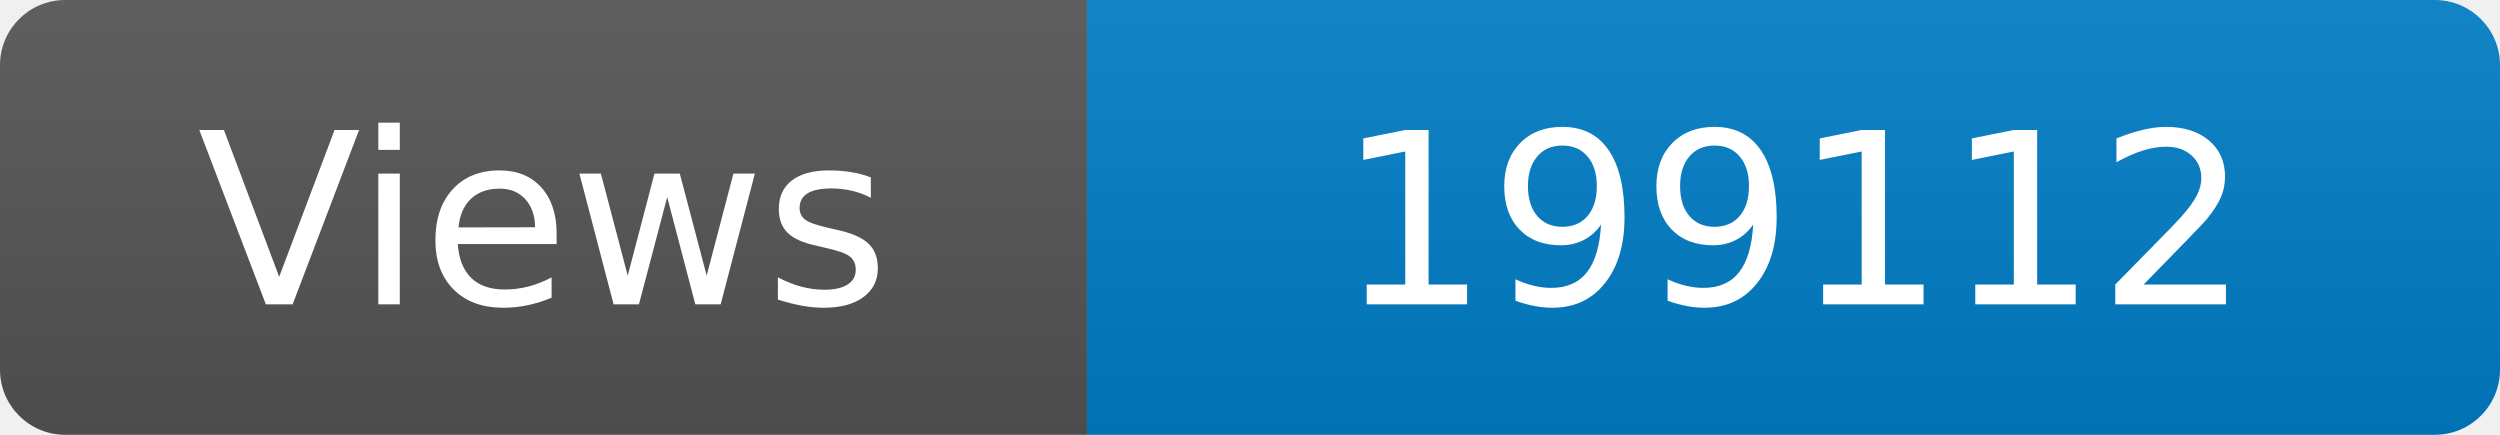
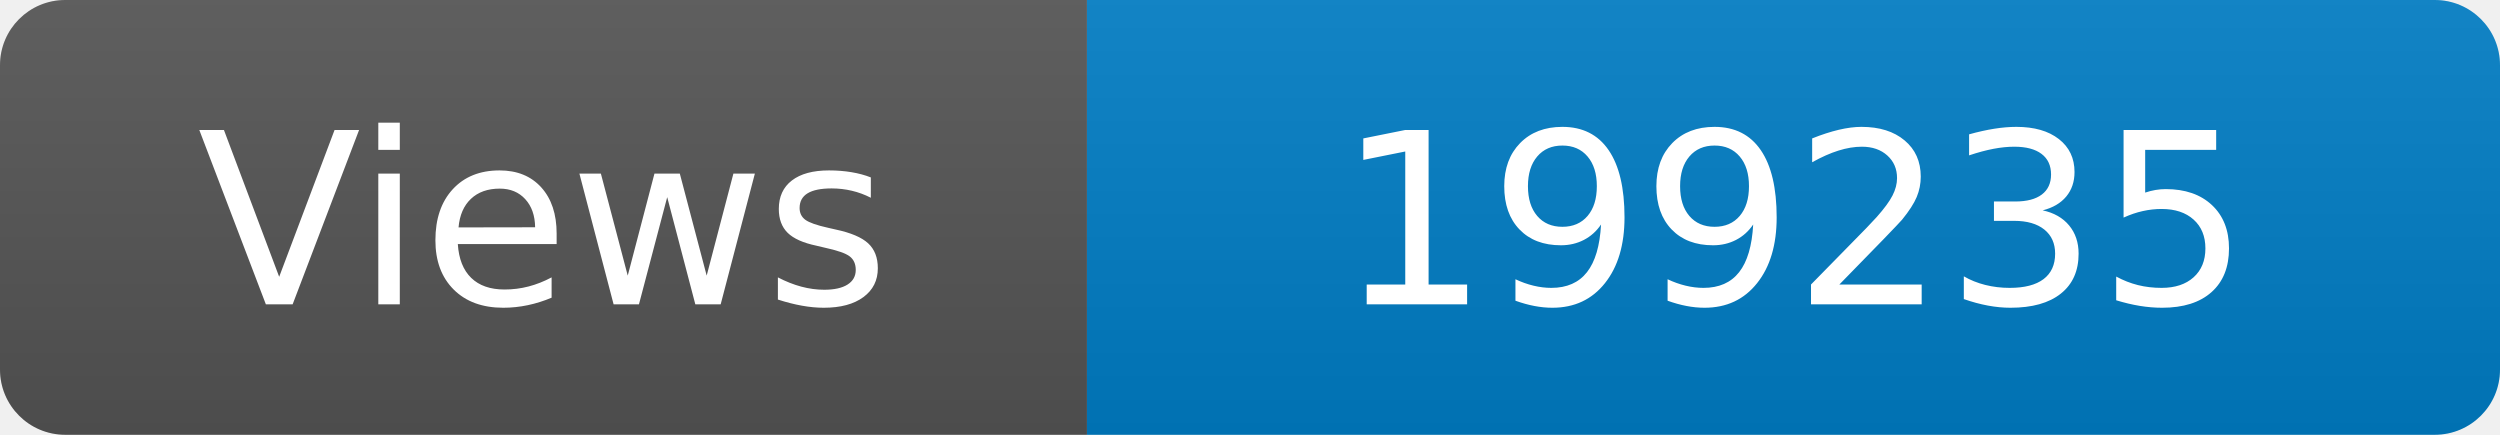
<svg xmlns="http://www.w3.org/2000/svg" width="115" height="20" role="img" aria-label="Maintained?: yes">
  <linearGradient id="s" x2="0" y2="100%">
    <stop offset="0" stop-color="#bbb" stop-opacity=".1" />
    <stop offset="1" stop-opacity=".1" />
  </linearGradient>
  <clipPath id="r">
    <rect width="115" height="20" rx="3" fill="#fff" />
  </clipPath>
  <g clip-path="url(#r)">
    <rect width="50" height="20" fill="#555" />
    <rect x="50" width="160" height="20" fill="#007ec6" />
    <rect width="115" height="20" fill="url(#s)" />
  </g>
  <g fill="#fff" text-anchor="middle" font-family="Verdana,Geneva,DejaVu Sans,sans-serif" font-size="110">
    <text x="250" y="140" transform="scale(.1)" fill="#fff">Views</text>
-     <text x="825" y="140" transform="scale(.1)" fill="#fff">199112</text>
+     <text x="825" y="140" transform="scale(.1)" fill="#fff">199235</text>
  </g>
</svg>
